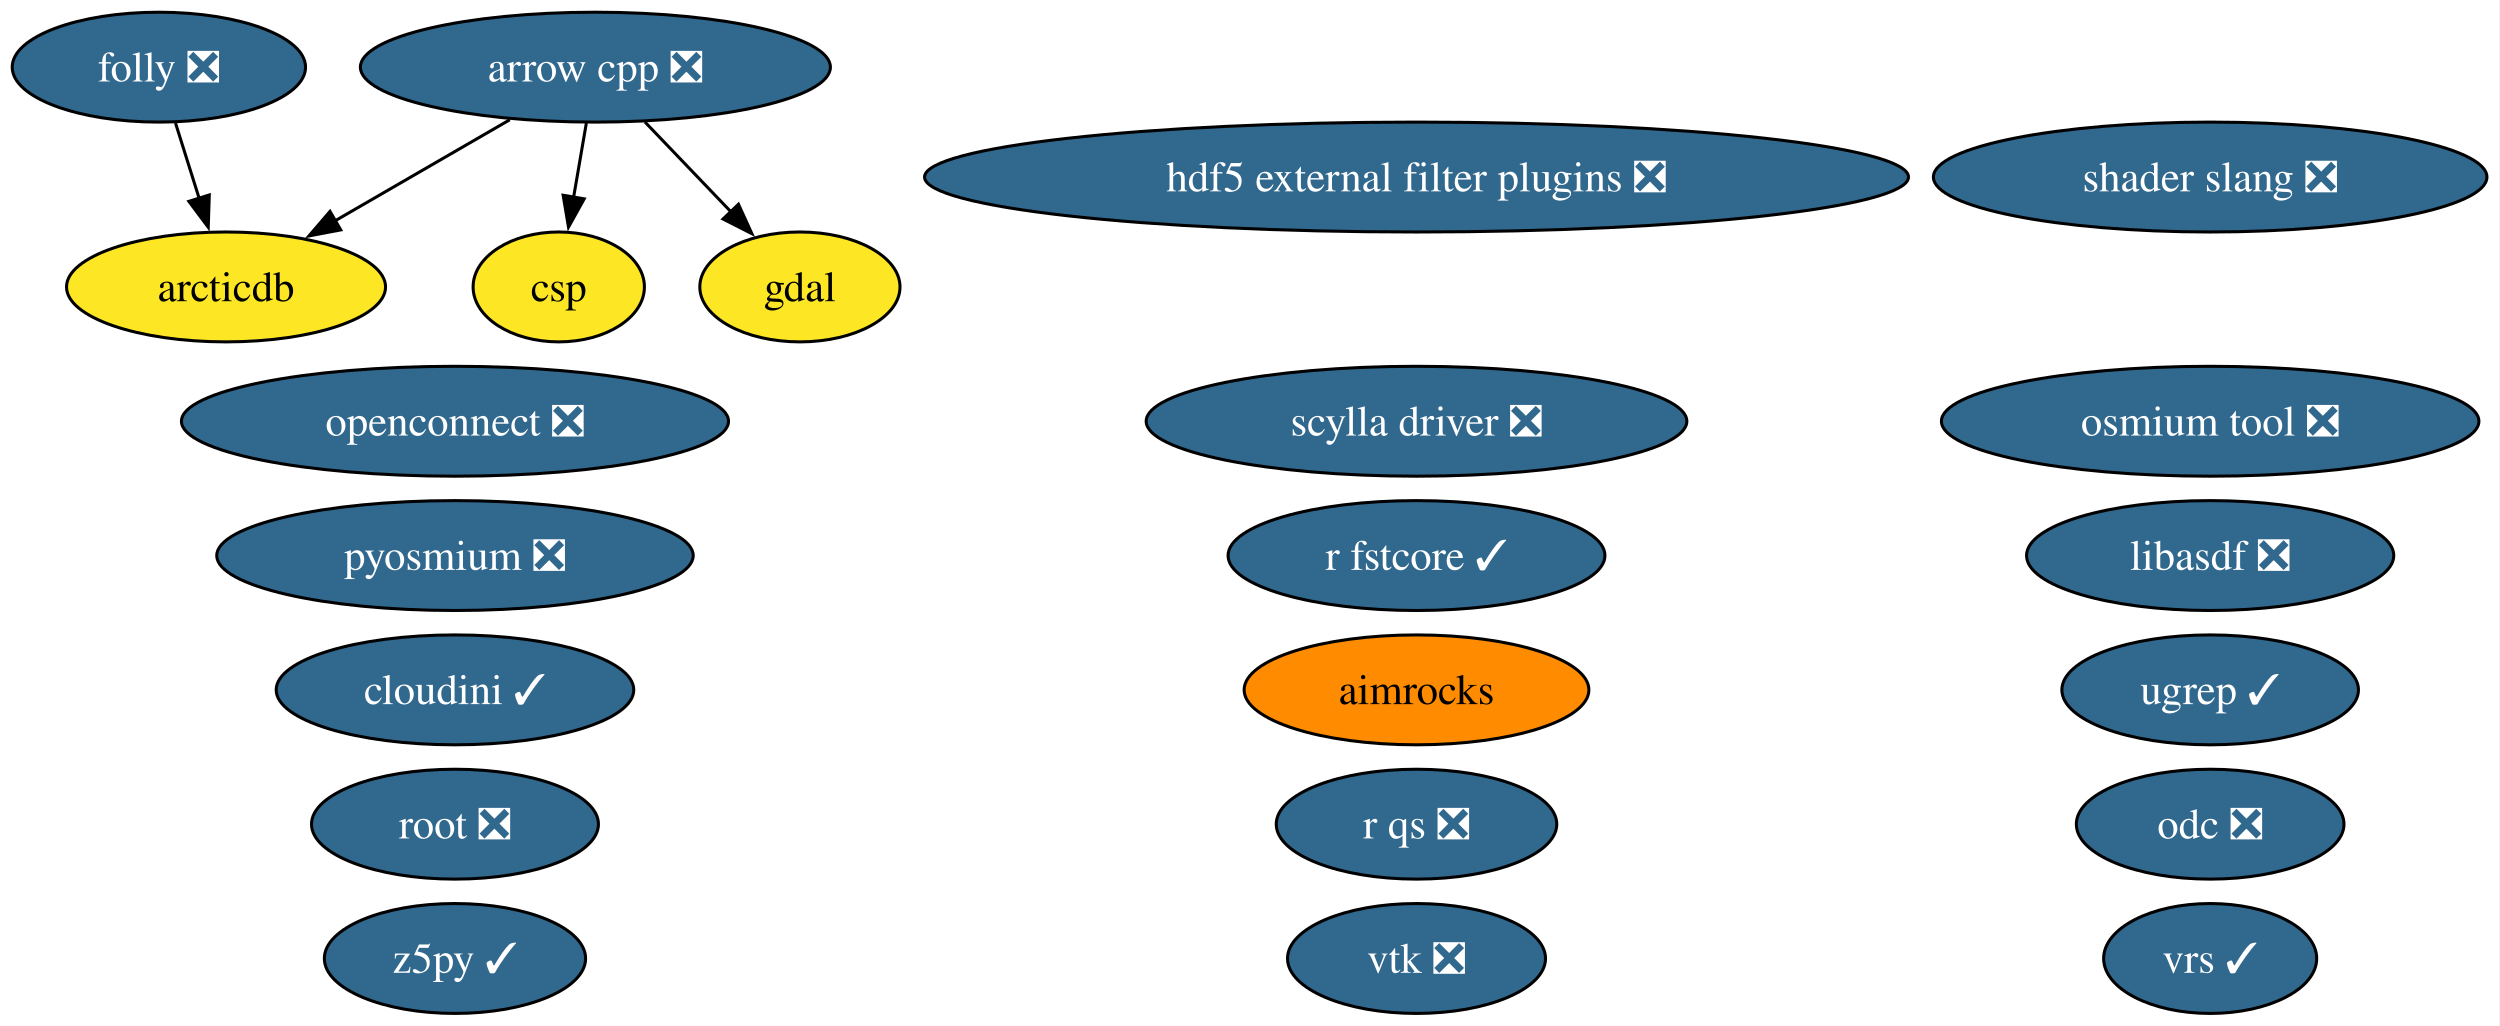
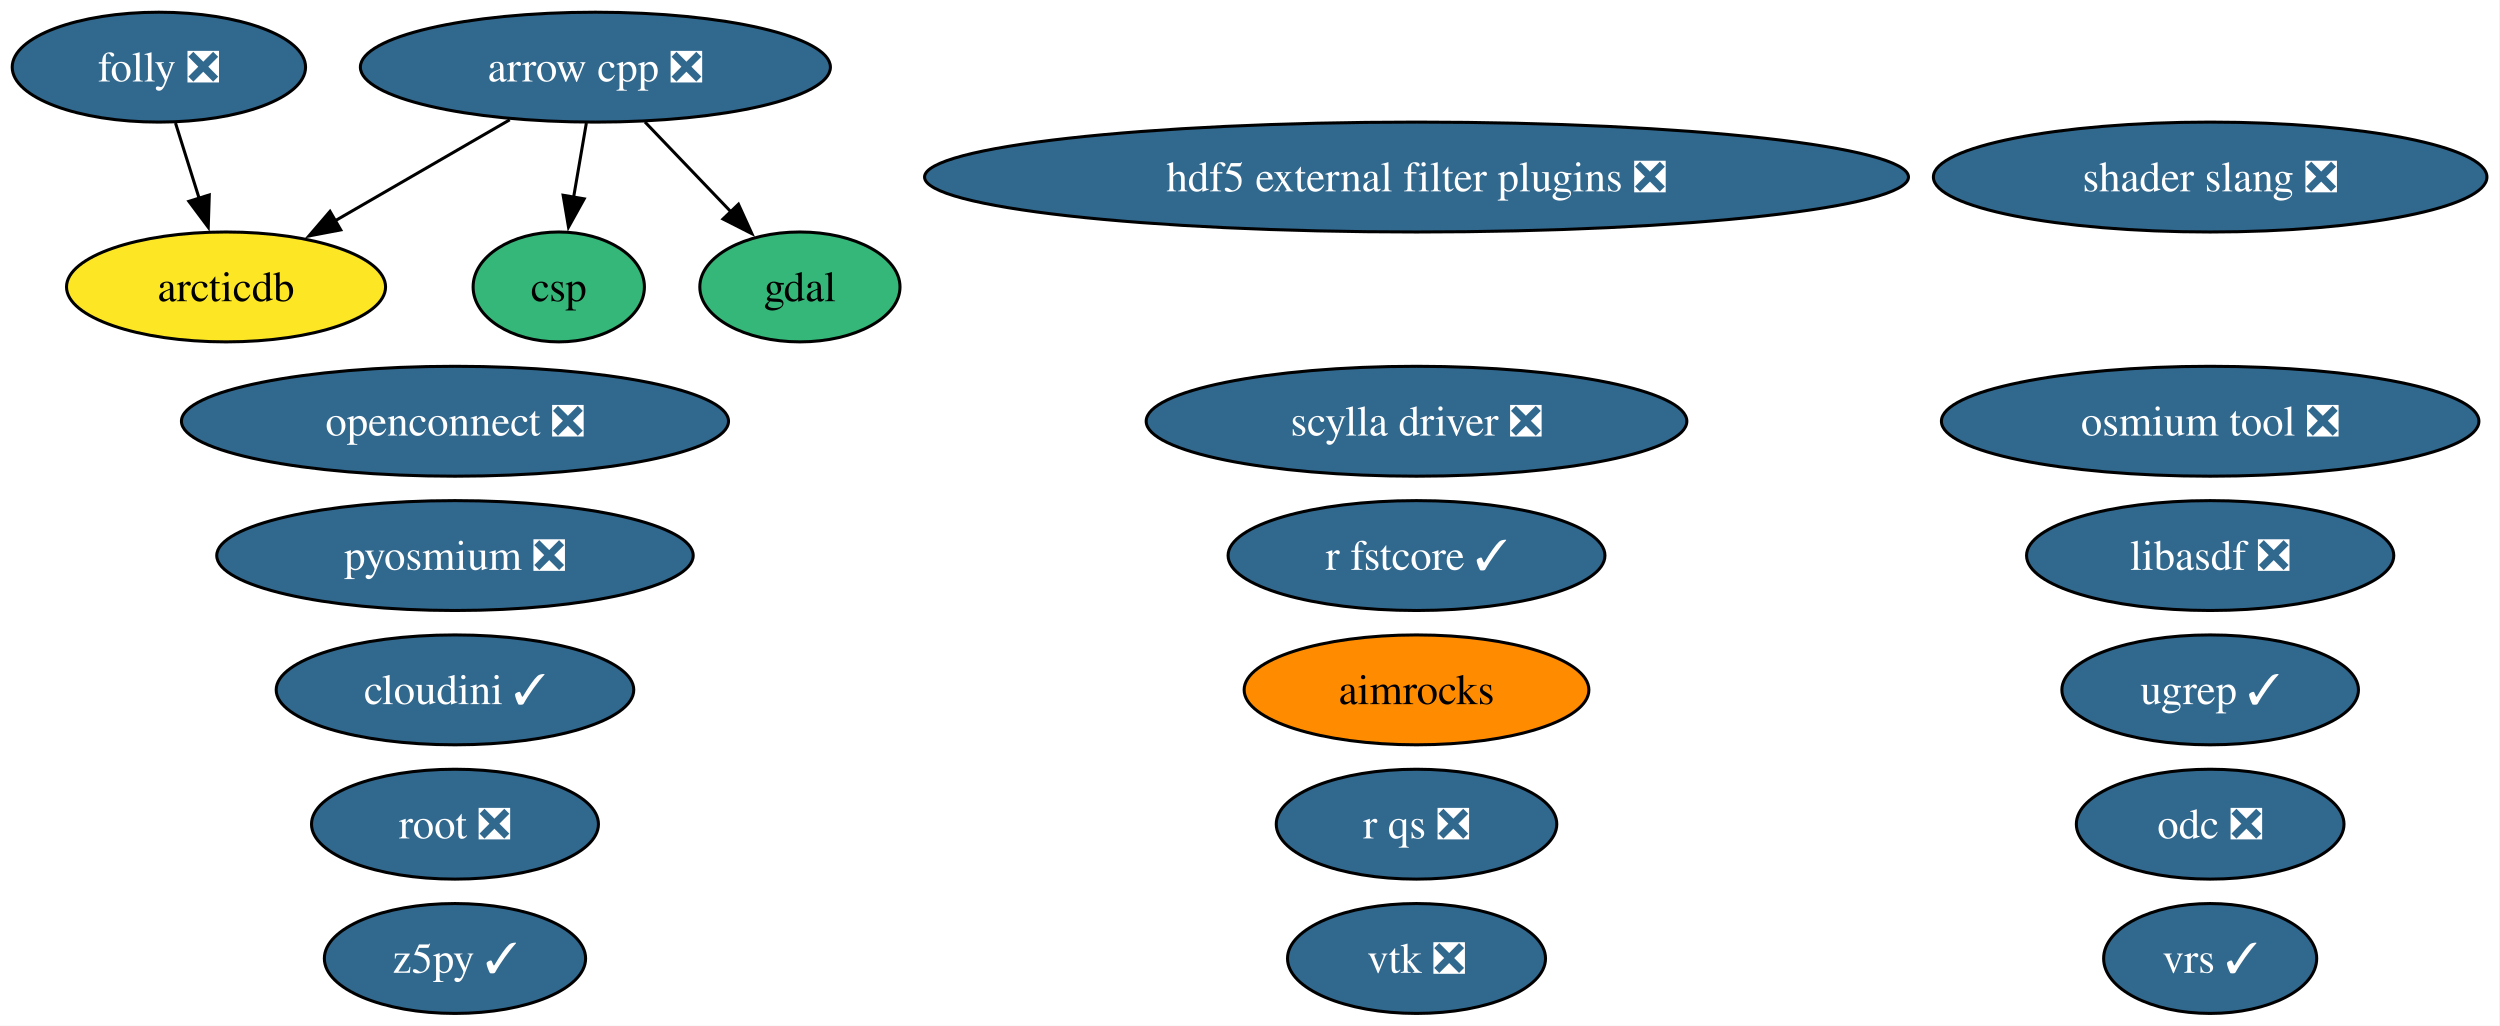
<svg xmlns="http://www.w3.org/2000/svg" xmlns:xlink="http://www.w3.org/1999/xlink" width="819pt" height="336pt" viewBox="0.00 0.00 819.00 336.00">
  <g id="graph0" class="graph" transform="scale(1 1) rotate(0) translate(4 332)">
    <polygon fill="white" stroke="none" points="-4,4 -4,-332 814.72,-332 814.72,4 -4,4" />
    <g id="node1" class="node">
      <g id="a_node1">
        <a xlink:href="https://github.com/conda-forge/aimrocks-feedstock" xlink:title="aimrocks">
          <ellipse fill="#ff8c00" stroke="black" cx="460.05" cy="-106" rx="56.47" ry="18" />
          <text xml:space="preserve" text-anchor="middle" x="460.05" y="-101.33" font-family="Times,serif" font-size="14.00">aimrocks</text>
        </a>
      </g>
    </g>
    <g id="node2" class="node">
      <g id="a_node2">
        <a xlink:href="https://github.com/conda-forge/arcticdb-feedstock" xlink:title="arcticdb">
          <ellipse fill="#fde725" stroke="black" cx="70.05" cy="-238" rx="52.26" ry="18" />
          <text xml:space="preserve" text-anchor="middle" x="70.05" y="-233.32" font-family="Times,serif" font-size="14.00">arcticdb</text>
        </a>
      </g>
    </g>
    <g id="node3" class="node">
      <g id="a_node3">
        <a xlink:href="https://github.com/conda-forge/arrow-cpp-feedstock/pull/2110" xlink:title="arrow cpp ❎">
          <ellipse fill="#31688e" stroke="black" cx="191.05" cy="-310" rx="76.99" ry="18" />
          <text xml:space="preserve" text-anchor="middle" x="191.05" y="-305.32" font-family="Times,serif" font-size="14.00" fill="white">arrow cpp ❎</text>
        </a>
      </g>
    </g>
    <g id="edge1" class="edge">
      <path fill="none" stroke="black" d="M162.99,-292.76C145.9,-282.88 123.92,-270.17 105.63,-259.58" />
      <polygon fill="black" stroke="black" points="107.62,-256.69 97.21,-254.71 104.11,-262.75 107.62,-256.69" />
    </g>
    <g id="node4" class="node">
      <g id="a_node4">
        <a xlink:href="https://github.com/conda-forge/csp-feedstock" xlink:title="csp">
-           <ellipse fill="#fde725" stroke="black" cx="179.05" cy="-238" rx="28.06" ry="18" />
+           <ellipse fill="#35b779" stroke="black" cx="179.05" cy="-238" rx="28.06" ry="18" />
          <text xml:space="preserve" text-anchor="middle" x="179.05" y="-233.32" font-family="Times,serif" font-size="14.00">csp</text>
        </a>
      </g>
    </g>
    <g id="edge2" class="edge">
      <path fill="none" stroke="black" d="M188.09,-291.7C186.82,-284.32 185.31,-275.52 183.89,-267.25" />
      <polygon fill="black" stroke="black" points="187.38,-266.86 182.24,-257.6 180.48,-268.04 187.38,-266.86" />
    </g>
    <g id="node6" class="node">
      <g id="a_node6">
        <a xlink:href="https://github.com/conda-forge/gdal-feedstock" xlink:title="gdal">
-           <ellipse fill="#fde725" stroke="black" cx="258.05" cy="-238" rx="32.79" ry="18" />
+           <ellipse fill="#35b779" stroke="black" cx="258.05" cy="-238" rx="32.79" ry="18" />
          <text xml:space="preserve" text-anchor="middle" x="258.05" y="-233.32" font-family="Times,serif" font-size="14.00">gdal</text>
        </a>
      </g>
    </g>
    <g id="edge3" class="edge">
      <path fill="none" stroke="black" d="M207.27,-292.05C215.78,-283.17 226.33,-272.14 235.61,-262.45" />
      <polygon fill="black" stroke="black" points="237.92,-265.09 242.31,-255.45 232.86,-260.25 237.92,-265.09" />
    </g>
    <g id="node5" class="node">
      <g id="a_node5">
        <a xlink:href="https://github.com/conda-forge/folly-feedstock/pull/360" xlink:title="folly ❎">
          <ellipse fill="#31688e" stroke="black" cx="48.05" cy="-310" rx="48.05" ry="18" />
          <text xml:space="preserve" text-anchor="middle" x="48.05" y="-305.32" font-family="Times,serif" font-size="14.00" fill="white">folly ❎</text>
        </a>
      </g>
    </g>
    <g id="edge4" class="edge">
      <path fill="none" stroke="black" d="M53.49,-291.7C55.83,-284.24 58.64,-275.32 61.26,-266.97" />
      <polygon fill="black" stroke="black" points="64.56,-268.14 64.22,-257.55 57.88,-266.04 64.56,-268.14" />
    </g>
    <g id="node7" class="node">
      <g id="a_node7">
        <a xlink:href="https://github.com/conda-forge/hdf5-external-filter-plugins-feedstock/pull/30" xlink:title="hdf5 external filter plugins ❎">
          <ellipse fill="#31688e" stroke="black" cx="460.05" cy="-274" rx="161.17" ry="18" />
          <text xml:space="preserve" text-anchor="middle" x="460.05" y="-269.32" font-family="Times,serif" font-size="14.00" fill="white">hdf5 external filter plugins ❎</text>
        </a>
      </g>
    </g>
    <g id="node8" class="node">
      <g id="a_node8">
        <a xlink:href="https://github.com/conda-forge/libasdf-feedstock/pull/5" xlink:title="libasdf ❎">
          <ellipse fill="#31688e" stroke="black" cx="720.05" cy="-150" rx="60.15" ry="18" />
          <text xml:space="preserve" text-anchor="middle" x="720.05" y="-145.32" font-family="Times,serif" font-size="14.00" fill="white">libasdf ❎</text>
        </a>
      </g>
    </g>
    <g id="node9" class="node">
      <g id="a_node9">
        <a xlink:href="https://github.com/conda-forge/odc-feedstock/pull/5" xlink:title="odc ❎">
          <ellipse fill="#31688e" stroke="black" cx="720.05" cy="-62" rx="43.84" ry="18" />
          <text xml:space="preserve" text-anchor="middle" x="720.05" y="-57.33" font-family="Times,serif" font-size="14.00" fill="white">odc ❎</text>
        </a>
      </g>
    </g>
    <g id="node10" class="node">
      <g id="a_node10">
        <a xlink:href="https://github.com/conda-forge/openconnect-feedstock/pull/42" xlink:title="openconnect ❎">
          <ellipse fill="#31688e" stroke="black" cx="145.05" cy="-194" rx="89.61" ry="18" />
          <text xml:space="preserve" text-anchor="middle" x="145.05" y="-189.32" font-family="Times,serif" font-size="14.00" fill="white">openconnect ❎</text>
        </a>
      </g>
    </g>
    <g id="node11" class="node">
      <g id="a_node11">
        <a xlink:href="https://github.com/conda-forge/osmium-tool-feedstock/pull/25" xlink:title="osmium tool ❎">
          <ellipse fill="#31688e" stroke="black" cx="720.05" cy="-194" rx="88.04" ry="18" />
          <text xml:space="preserve" text-anchor="middle" x="720.05" y="-189.32" font-family="Times,serif" font-size="14.00" fill="white">osmium tool ❎</text>
        </a>
      </g>
    </g>
    <g id="node12" class="node">
      <g id="a_node12">
        <a xlink:href="https://github.com/conda-forge/pyosmium-feedstock/pull/9" xlink:title="pyosmium ❎">
          <ellipse fill="#31688e" stroke="black" cx="145.05" cy="-150" rx="78.04" ry="18" />
          <text xml:space="preserve" text-anchor="middle" x="145.05" y="-145.32" font-family="Times,serif" font-size="14.00" fill="white">pyosmium ❎</text>
        </a>
      </g>
    </g>
    <g id="node13" class="node">
      <g id="a_node13">
        <a xlink:href="https://github.com/conda-forge/r-fstcore-feedstock/pull/15" xlink:title="r fstcore ✓">
          <ellipse fill="#31688e" stroke="black" cx="460.05" cy="-150" rx="61.73" ry="18" />
          <text xml:space="preserve" text-anchor="middle" x="460.05" y="-145.32" font-family="Times,serif" font-size="14.00" fill="white">r fstcore ✓</text>
        </a>
      </g>
    </g>
    <g id="node14" class="node">
      <g id="a_node14">
        <a xlink:href="https://github.com/conda-forge/r-qs-feedstock/pull/34" xlink:title="r qs ❎">
          <ellipse fill="#31688e" stroke="black" cx="460.05" cy="-62" rx="45.95" ry="18" />
          <text xml:space="preserve" text-anchor="middle" x="460.05" y="-57.33" font-family="Times,serif" font-size="14.00" fill="white">r qs ❎</text>
        </a>
      </g>
    </g>
    <g id="node15" class="node">
      <g id="a_node15">
        <a xlink:href="https://github.com/conda-forge/root-feedstock/pull/405" xlink:title="root ❎">
          <ellipse fill="#31688e" stroke="black" cx="145.05" cy="-62" rx="47" ry="18" />
          <text xml:space="preserve" text-anchor="middle" x="145.05" y="-57.33" font-family="Times,serif" font-size="14.00" fill="white">root ❎</text>
        </a>
      </g>
    </g>
    <g id="node16" class="node">
      <g id="a_node16">
        <a xlink:href="https://github.com/conda-forge/scylla-driver-feedstock/pull/33" xlink:title="scylla driver ❎">
          <ellipse fill="#31688e" stroke="black" cx="460.05" cy="-194" rx="88.56" ry="18" />
          <text xml:space="preserve" text-anchor="middle" x="460.05" y="-189.32" font-family="Times,serif" font-size="14.00" fill="white">scylla driver ❎</text>
        </a>
      </g>
    </g>
    <g id="node17" class="node">
      <g id="a_node17">
        <a xlink:href="https://github.com/conda-forge/shader-slang-feedstock/pull/9" xlink:title="shader slang ❎">
          <ellipse fill="#31688e" stroke="black" cx="720.05" cy="-274" rx="90.67" ry="18" />
          <text xml:space="preserve" text-anchor="middle" x="720.05" y="-269.32" font-family="Times,serif" font-size="14.00" fill="white">shader slang ❎</text>
        </a>
      </g>
    </g>
    <g id="node18" class="node">
      <g id="a_node18">
        <a xlink:href="https://github.com/conda-forge/ugrep-feedstock/pull/30" xlink:title="ugrep ✓">
          <ellipse fill="#31688e" stroke="black" cx="720.05" cy="-106" rx="48.58" ry="18" />
          <text xml:space="preserve" text-anchor="middle" x="720.05" y="-101.33" font-family="Times,serif" font-size="14.00" fill="white">ugrep ✓</text>
        </a>
      </g>
    </g>
    <g id="node19" class="node">
      <g id="a_node19">
        <a xlink:href="https://github.com/conda-forge/vrs-feedstock/pull/26" xlink:title="vrs ✓">
          <ellipse fill="#31688e" stroke="black" cx="720.05" cy="-18" rx="34.9" ry="18" />
          <text xml:space="preserve" text-anchor="middle" x="720.05" y="-13.32" font-family="Times,serif" font-size="14.00" fill="white">vrs ✓</text>
        </a>
      </g>
    </g>
    <g id="node20" class="node">
      <g id="a_node20">
        <a xlink:href="https://github.com/conda-forge/vtk-feedstock/pull/464" xlink:title="vtk ❎">
          <ellipse fill="#31688e" stroke="black" cx="460.05" cy="-18" rx="42.26" ry="18" />
          <text xml:space="preserve" text-anchor="middle" x="460.05" y="-13.32" font-family="Times,serif" font-size="14.00" fill="white">vtk ❎</text>
        </a>
      </g>
    </g>
    <g id="node21" class="node">
      <g id="a_node21">
        <a xlink:href="https://github.com/conda-forge/z5py-feedstock/pull/96" xlink:title="z5py ✓">
          <ellipse fill="#31688e" stroke="black" cx="145.05" cy="-18" rx="42.79" ry="18" />
          <text xml:space="preserve" text-anchor="middle" x="145.05" y="-13.32" font-family="Times,serif" font-size="14.00" fill="white">z5py ✓</text>
        </a>
      </g>
    </g>
    <g id="node22" class="node">
      <g id="a_node22">
        <a xlink:href="https://github.com/conda-forge/cloudini-feedstock/pull/4" xlink:title="cloudini ✓">
          <ellipse fill="#31688e" stroke="black" cx="145.05" cy="-106" rx="58.57" ry="18" />
          <text xml:space="preserve" text-anchor="middle" x="145.05" y="-101.33" font-family="Times,serif" font-size="14.00" fill="white">cloudini ✓</text>
        </a>
      </g>
    </g>
  </g>
</svg>
